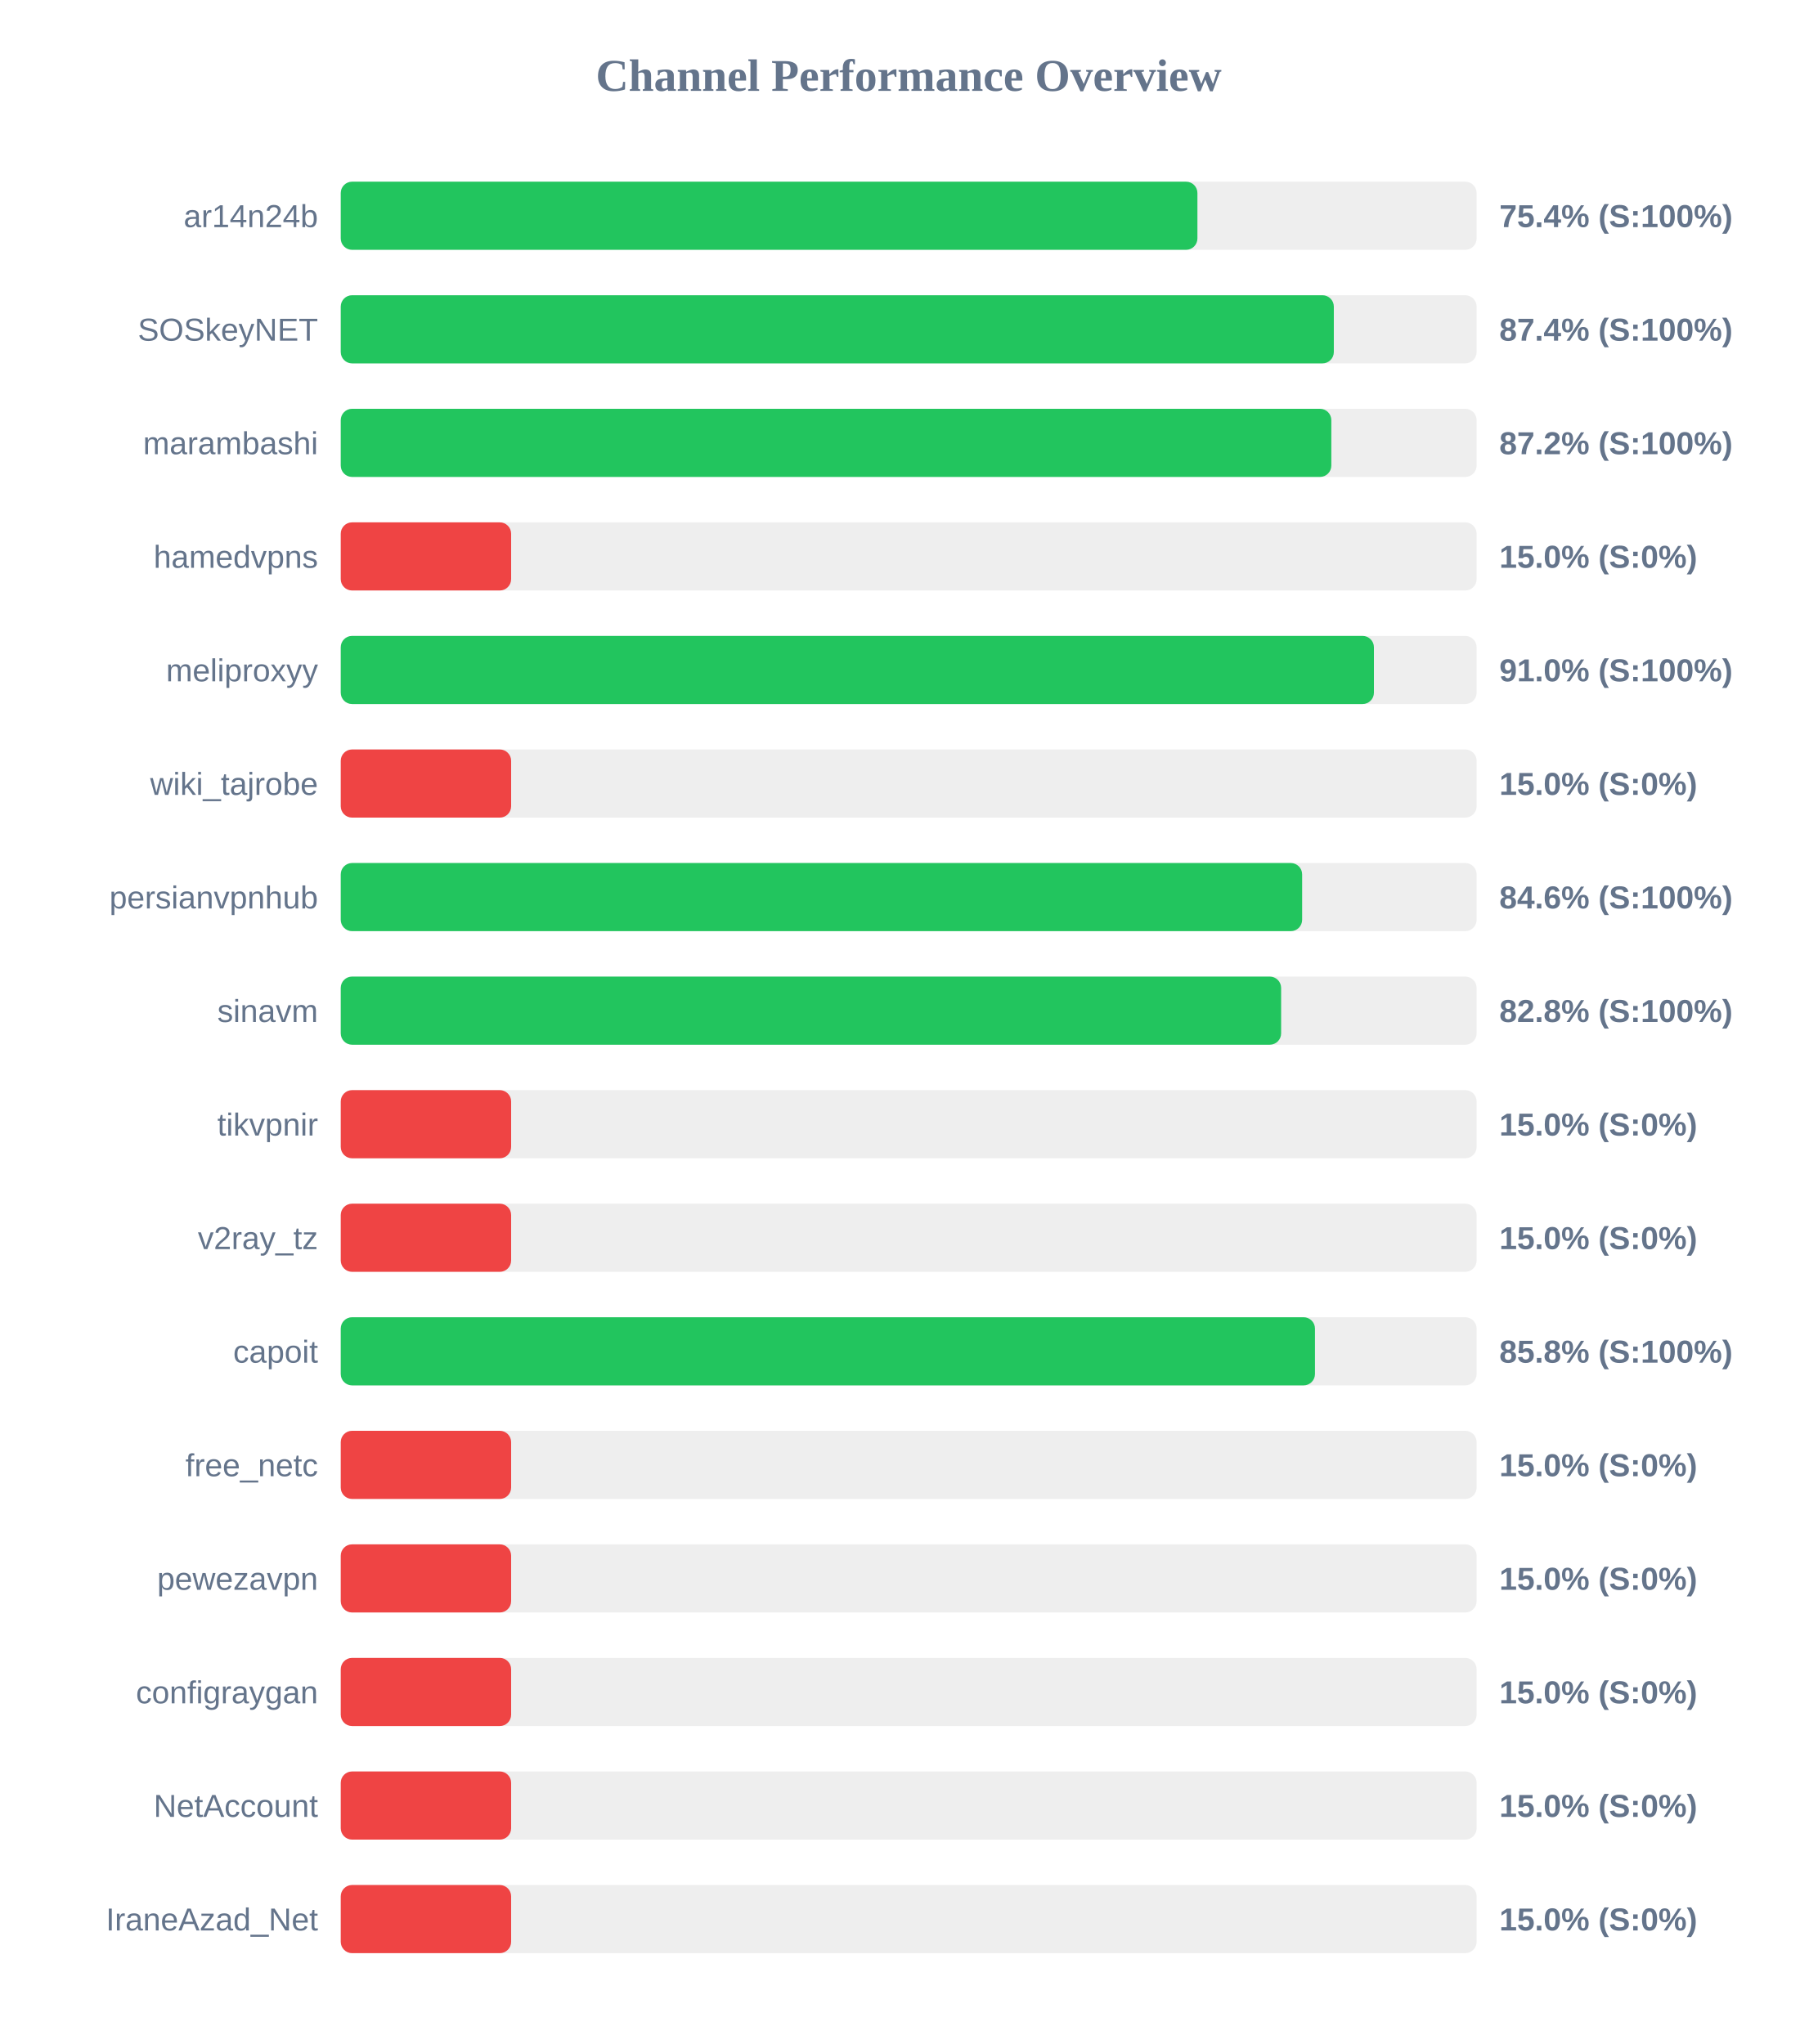
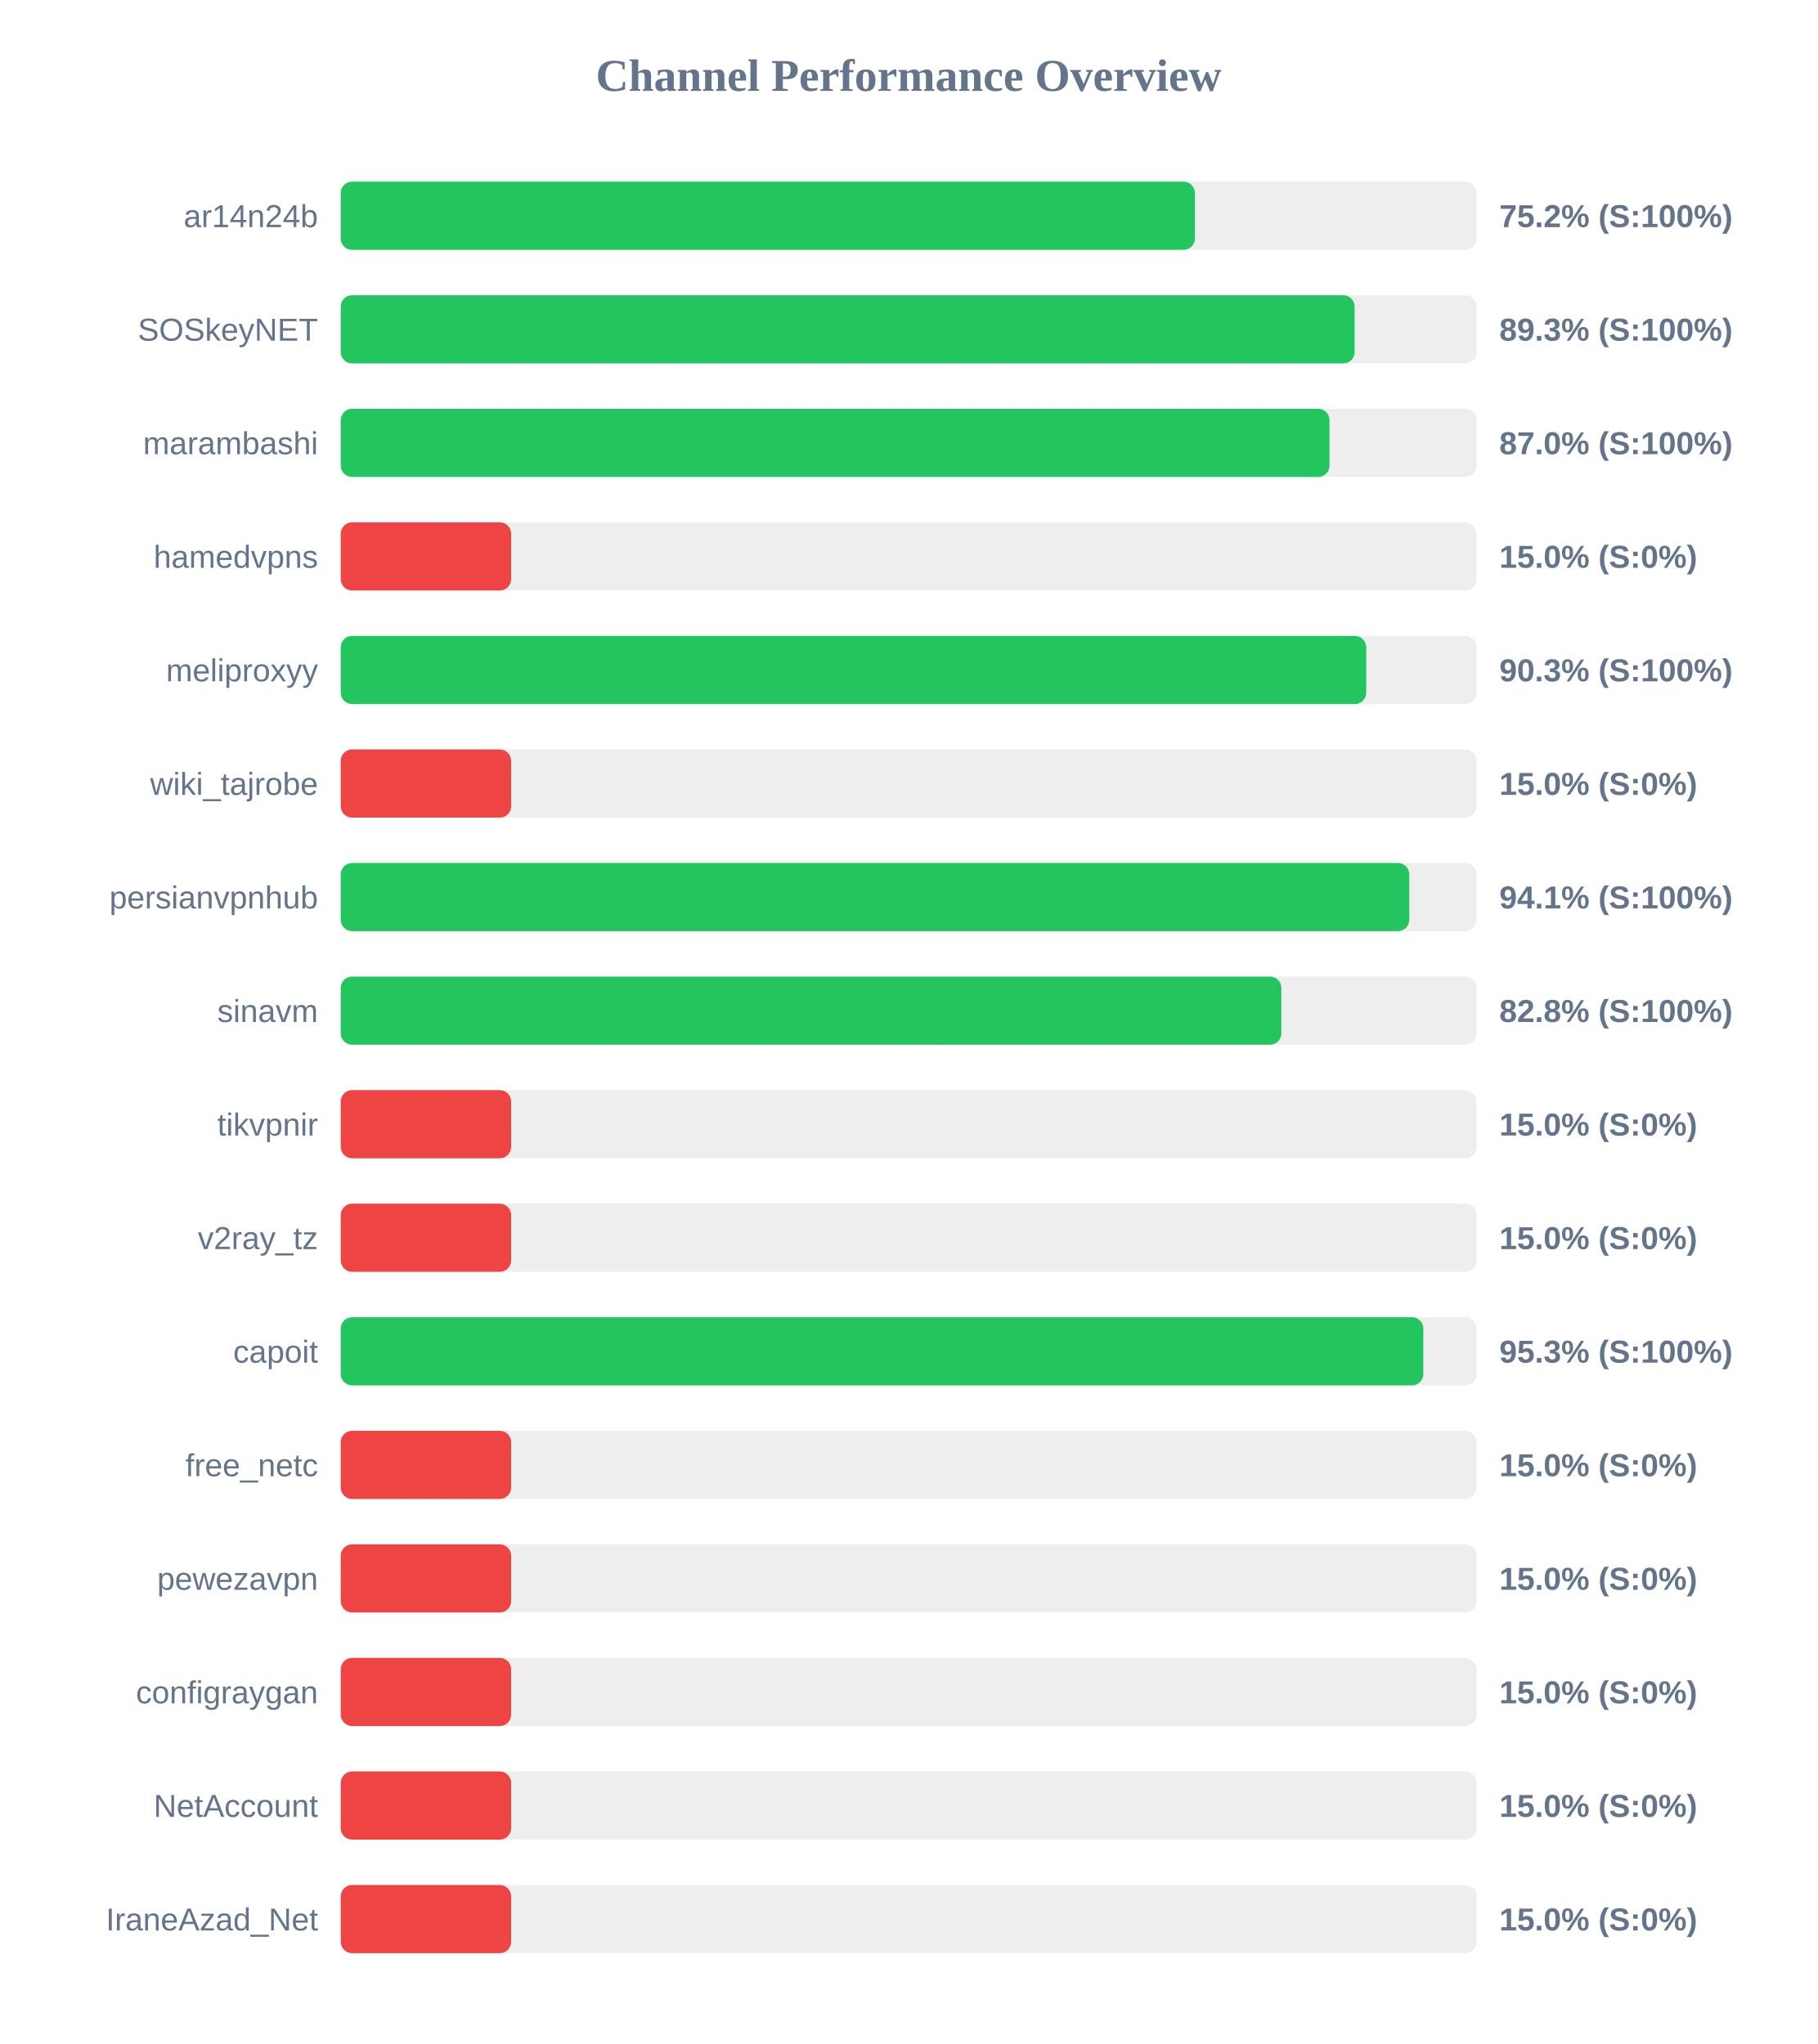
<svg xmlns="http://www.w3.org/2000/svg" width="800" height="900" version="1.1">
  <style>
        .row { font: 14px Arial; fill: #64748b; }
        .score { font: bold 14px Arial; fill: #64748b; }
    </style>
  <text x="400" y="40" text-anchor="middle" font-size="20px" font-weight="bold" fill="#64748b">Channel Performance Overview</text>
  <rect x="150" y="80" width="500" height="30" fill="#eee" rx="5" />
-   <rect x="150" y="80" width="377.1" height="30" fill="#22c55e" rx="5" />
+   <rect x="150" y="80" width="376.0" height="30" fill="#22c55e" rx="5" />
  <text x="140" y="100" text-anchor="end" class="row">ar14n24b</text>
-   <text x="660" y="100" text-anchor="start" class="score">75.4% (S:100%)</text>
+   <text x="660" y="100" text-anchor="start" class="score">75.2% (S:100%)</text>
  <rect x="150" y="130" width="500" height="30" fill="#eee" rx="5" />
-   <rect x="150" y="130" width="437.15" height="30" fill="#22c55e" rx="5" />
+   <rect x="150" y="130" width="446.3" height="30" fill="#22c55e" rx="5" />
  <text x="140" y="150" text-anchor="end" class="row">SOSkeyNET</text>
-   <text x="660" y="150" text-anchor="start" class="score">87.4% (S:100%)</text>
+   <text x="660" y="150" text-anchor="start" class="score">89.3% (S:100%)</text>
  <rect x="150" y="180" width="500" height="30" fill="#eee" rx="5" />
-   <rect x="150" y="180" width="436.05" height="30" fill="#22c55e" rx="5" />
+   <rect x="150" y="180" width="435.25" height="30" fill="#22c55e" rx="5" />
  <text x="140" y="200" text-anchor="end" class="row">marambashi</text>
-   <text x="660" y="200" text-anchor="start" class="score">87.2% (S:100%)</text>
+   <text x="660" y="200" text-anchor="start" class="score">87.0% (S:100%)</text>
  <rect x="150" y="230" width="500" height="30" fill="#eee" rx="5" />
  <rect x="150" y="230" width="75.0" height="30" fill="#ef4444" rx="5" />
  <text x="140" y="250" text-anchor="end" class="row">hamedvpns</text>
  <text x="660" y="250" text-anchor="start" class="score">15.0% (S:0%)</text>
  <rect x="150" y="280" width="500" height="30" fill="#eee" rx="5" />
-   <rect x="150" y="280" width="454.8" height="30" fill="#22c55e" rx="5" />
+   <rect x="150" y="280" width="451.4" height="30" fill="#22c55e" rx="5" />
  <text x="140" y="300" text-anchor="end" class="row">meliproxyy</text>
-   <text x="660" y="300" text-anchor="start" class="score">91.0% (S:100%)</text>
+   <text x="660" y="300" text-anchor="start" class="score">90.3% (S:100%)</text>
  <rect x="150" y="330" width="500" height="30" fill="#eee" rx="5" />
  <rect x="150" y="330" width="75.0" height="30" fill="#ef4444" rx="5" />
  <text x="140" y="350" text-anchor="end" class="row">wiki_tajrobe</text>
  <text x="660" y="350" text-anchor="start" class="score">15.0% (S:0%)</text>
  <rect x="150" y="380" width="500" height="30" fill="#eee" rx="5" />
-   <rect x="150" y="380" width="423.2" height="30" fill="#22c55e" rx="5" />
+   <rect x="150" y="380" width="470.35" height="30" fill="#22c55e" rx="5" />
  <text x="140" y="400" text-anchor="end" class="row">persianvpnhub</text>
-   <text x="660" y="400" text-anchor="start" class="score">84.6% (S:100%)</text>
+   <text x="660" y="400" text-anchor="start" class="score">94.1% (S:100%)</text>
  <rect x="150" y="430" width="500" height="30" fill="#eee" rx="5" />
-   <rect x="150" y="430" width="413.95" height="30" fill="#22c55e" rx="5" />
+   <rect x="150" y="430" width="414.05" height="30" fill="#22c55e" rx="5" />
  <text x="140" y="450" text-anchor="end" class="row">sinavm</text>
  <text x="660" y="450" text-anchor="start" class="score">82.8% (S:100%)</text>
  <rect x="150" y="480" width="500" height="30" fill="#eee" rx="5" />
  <rect x="150" y="480" width="75.0" height="30" fill="#ef4444" rx="5" />
  <text x="140" y="500" text-anchor="end" class="row">tikvpnir</text>
  <text x="660" y="500" text-anchor="start" class="score">15.0% (S:0%)</text>
  <rect x="150" y="530" width="500" height="30" fill="#eee" rx="5" />
  <rect x="150" y="530" width="75.0" height="30" fill="#ef4444" rx="5" />
  <text x="140" y="550" text-anchor="end" class="row">v2ray_tz</text>
  <text x="660" y="550" text-anchor="start" class="score">15.0% (S:0%)</text>
  <rect x="150" y="580" width="500" height="30" fill="#eee" rx="5" />
-   <rect x="150" y="580" width="428.85" height="30" fill="#22c55e" rx="5" />
+   <rect x="150" y="580" width="476.55" height="30" fill="#22c55e" rx="5" />
  <text x="140" y="600" text-anchor="end" class="row">capoit</text>
-   <text x="660" y="600" text-anchor="start" class="score">85.8% (S:100%)</text>
+   <text x="660" y="600" text-anchor="start" class="score">95.3% (S:100%)</text>
  <rect x="150" y="630" width="500" height="30" fill="#eee" rx="5" />
  <rect x="150" y="630" width="75.0" height="30" fill="#ef4444" rx="5" />
  <text x="140" y="650" text-anchor="end" class="row">free_netc</text>
  <text x="660" y="650" text-anchor="start" class="score">15.0% (S:0%)</text>
  <rect x="150" y="680" width="500" height="30" fill="#eee" rx="5" />
  <rect x="150" y="680" width="75.0" height="30" fill="#ef4444" rx="5" />
  <text x="140" y="700" text-anchor="end" class="row">pewezavpn</text>
  <text x="660" y="700" text-anchor="start" class="score">15.0% (S:0%)</text>
  <rect x="150" y="730" width="500" height="30" fill="#eee" rx="5" />
  <rect x="150" y="730" width="75.0" height="30" fill="#ef4444" rx="5" />
  <text x="140" y="750" text-anchor="end" class="row">configraygan</text>
  <text x="660" y="750" text-anchor="start" class="score">15.0% (S:0%)</text>
  <rect x="150" y="780" width="500" height="30" fill="#eee" rx="5" />
  <rect x="150" y="780" width="75.0" height="30" fill="#ef4444" rx="5" />
  <text x="140" y="800" text-anchor="end" class="row">NetAccount</text>
  <text x="660" y="800" text-anchor="start" class="score">15.0% (S:0%)</text>
  <rect x="150" y="830" width="500" height="30" fill="#eee" rx="5" />
  <rect x="150" y="830" width="75.0" height="30" fill="#ef4444" rx="5" />
  <text x="140" y="850" text-anchor="end" class="row">IraneAzad_Net</text>
  <text x="660" y="850" text-anchor="start" class="score">15.0% (S:0%)</text>
</svg>
